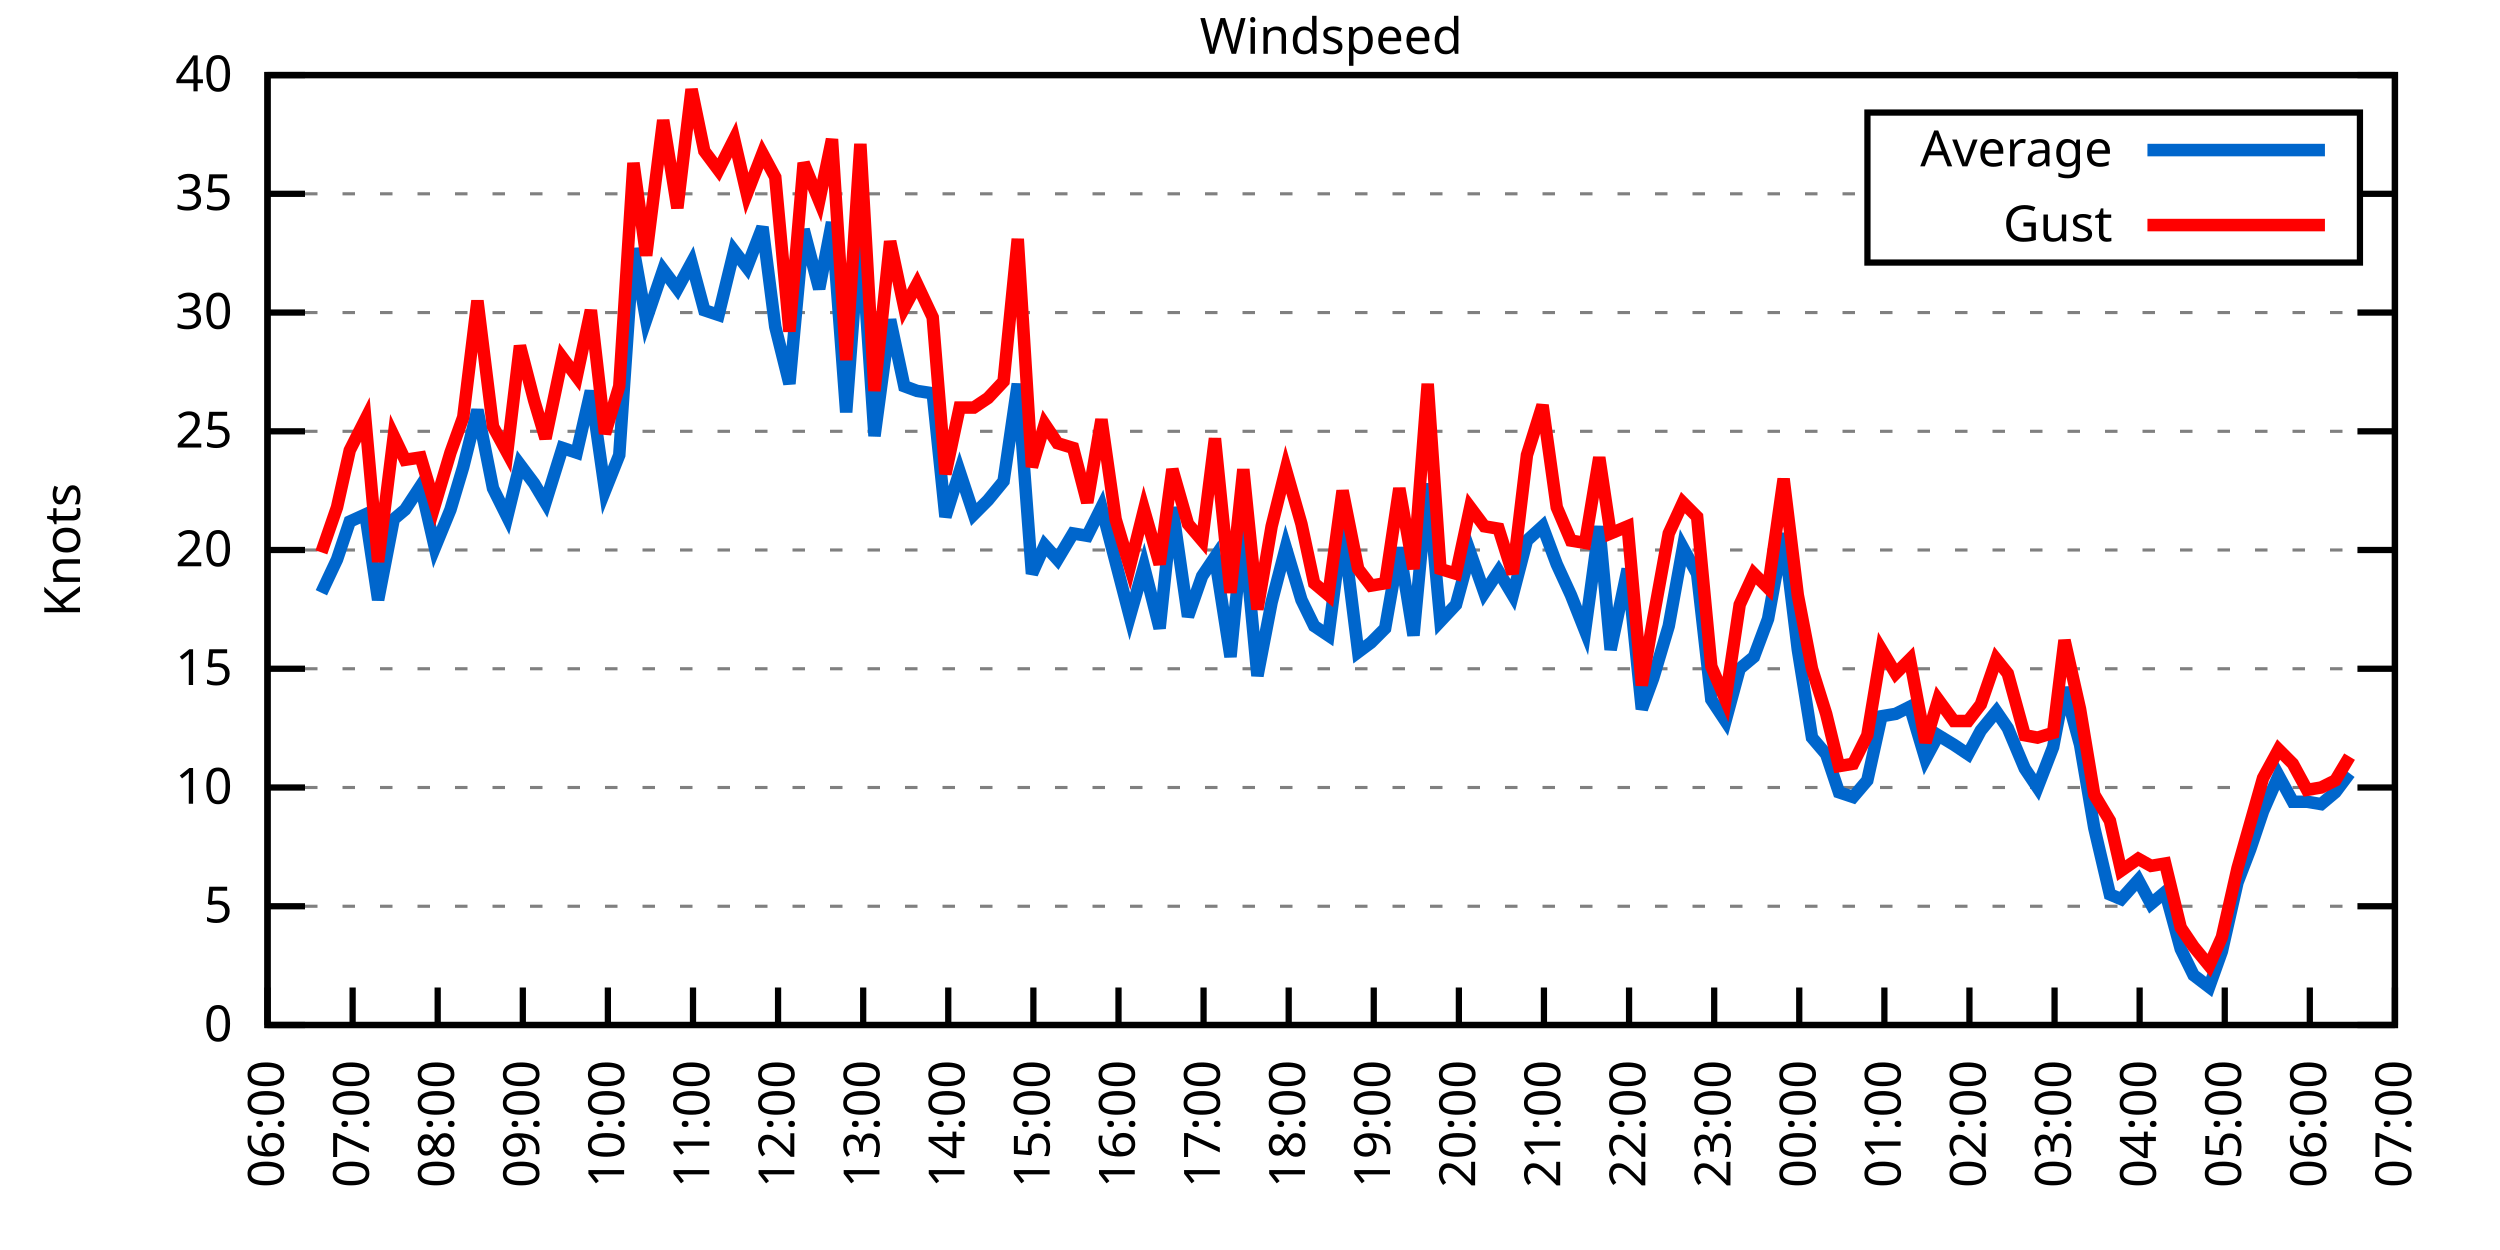
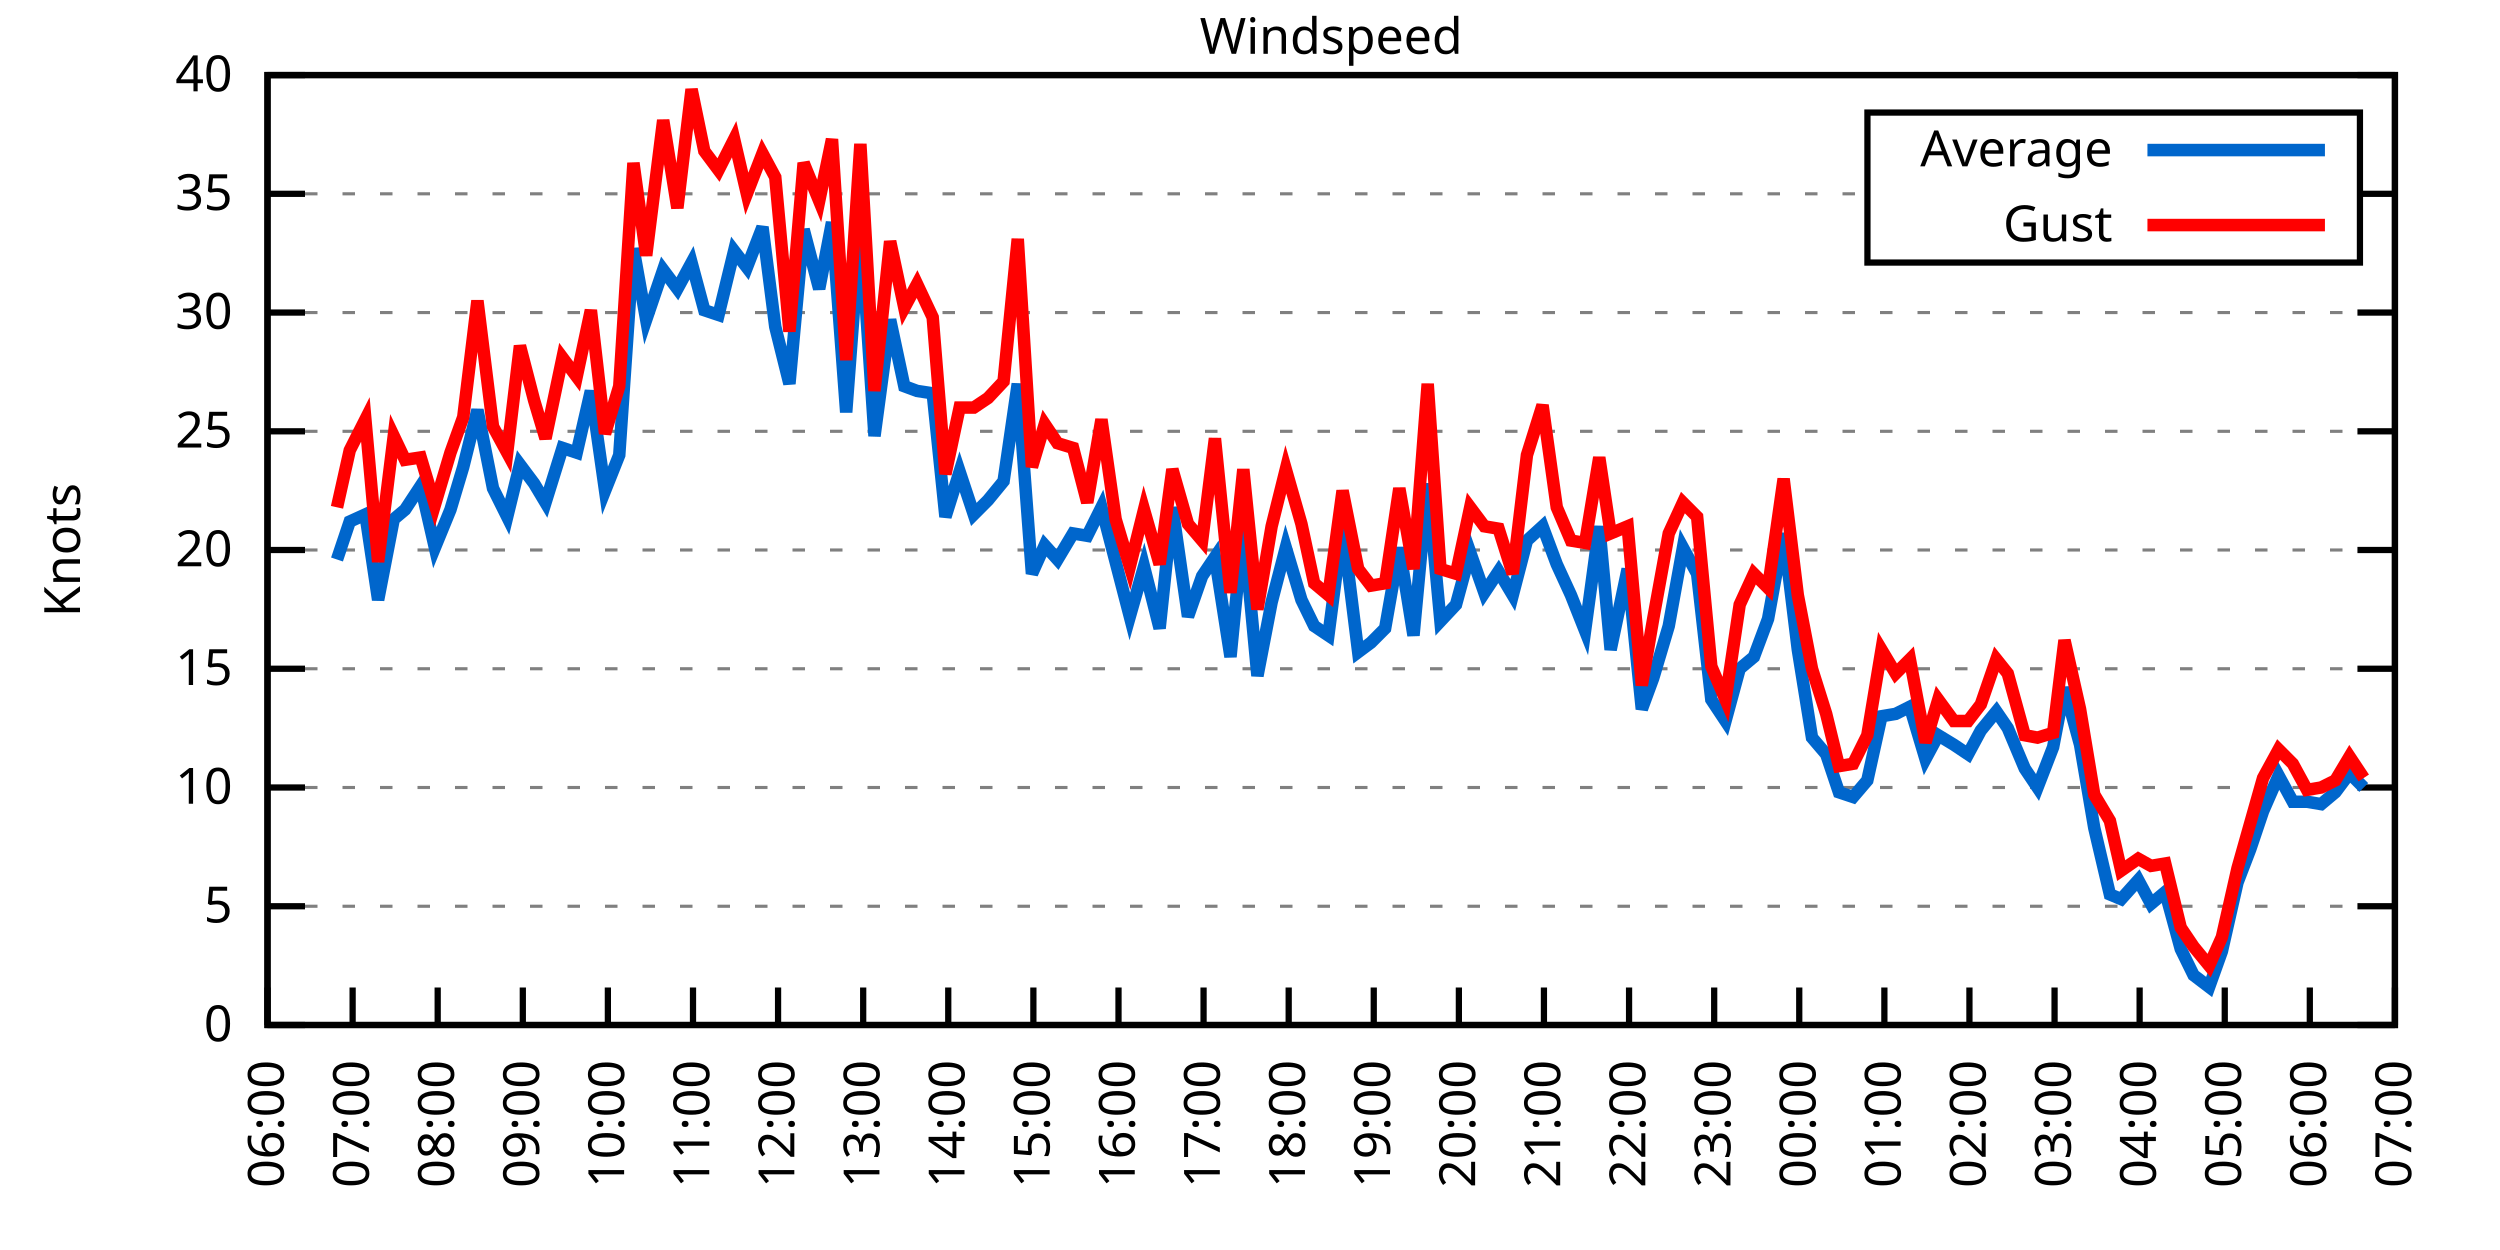
<svg xmlns="http://www.w3.org/2000/svg" xmlns:xlink="http://www.w3.org/1999/xlink" width="400" height="200" viewBox="0 0 400 200">
  <g id="gnuplot_canvas">
    <rect x="0" y="0" width="400" height="200" fill="none" />
    <defs>
      <circle id="gpDot" r="0.5" stroke-width="0.5" stroke="currentColor" />
      <path id="gpPt0" stroke-width="0.333" stroke="currentColor" d="M-1,0 h2 M0,-1 v2" />
      <path id="gpPt1" stroke-width="0.333" stroke="currentColor" d="M-1,-1 L1,1 M1,-1 L-1,1" />
      <path id="gpPt2" stroke-width="0.333" stroke="currentColor" d="M-1,0 L1,0 M0,-1 L0,1 M-1,-1 L1,1 M-1,1 L1,-1" />
      <rect id="gpPt3" stroke-width="0.333" stroke="currentColor" x="-1" y="-1" width="2" height="2" />
      <rect id="gpPt4" stroke-width="0.333" stroke="currentColor" fill="currentColor" x="-1" y="-1" width="2" height="2" />
      <circle id="gpPt5" stroke-width="0.333" stroke="currentColor" cx="0" cy="0" r="1" />
      <use xlink:href="#gpPt5" id="gpPt6" fill="currentColor" stroke="none" />
      <path id="gpPt7" stroke-width="0.333" stroke="currentColor" d="M0,-1.33 L-1.33,0.67 L1.33,0.67 z" />
      <use xlink:href="#gpPt7" id="gpPt8" fill="currentColor" stroke="none" />
      <use xlink:href="#gpPt7" id="gpPt9" stroke="currentColor" transform="rotate(180)" />
      <use xlink:href="#gpPt9" id="gpPt10" fill="currentColor" stroke="none" />
      <use xlink:href="#gpPt3" id="gpPt11" stroke="currentColor" transform="rotate(45)" />
      <use xlink:href="#gpPt11" id="gpPt12" fill="currentColor" stroke="none" />
      <path id="gpPt13" stroke-width="0.333" stroke="currentColor" d="M0,1.330 L1.265,0.411 L0.782,-1.067 L-0.782,-1.076 L-1.265,0.411 z" />
      <use xlink:href="#gpPt13" id="gpPt14" fill="currentColor" stroke="none" />
      <filter id="textbox" filterUnits="objectBoundingBox" x="0" y="0" height="1" width="1">
        <feFlood flood-color="white" flood-opacity="1" result="bgnd" />
        <feComposite in="SourceGraphic" in2="bgnd" operator="atop" />
      </filter>
      <filter id="greybox" filterUnits="objectBoundingBox" x="0" y="0" height="1" width="1">
        <feFlood flood-color="lightgrey" flood-opacity="1" result="grey" />
        <feComposite in="SourceGraphic" in2="grey" operator="atop" />
      </filter>
    </defs>
    <g fill="none" color="white" stroke="currentColor" stroke-width="1.00" stroke-linecap="butt" stroke-linejoin="miter">
</g>
    <g fill="none" color="black" stroke="currentColor" stroke-width="1.00" stroke-linecap="butt" stroke-linejoin="miter">
      <g stroke="none" shape-rendering="crispEdges">
        <polygon fill="rgb(255, 255, 255)" points="42.80,164.00 383.18,164.00 383.18,12.02 42.80,12.02 " />
      </g>
    </g>
    <g fill="none" color="black" stroke="currentColor" stroke-width="1.00" stroke-linecap="butt" stroke-linejoin="miter">
</g>
    <g fill="none" color="black" stroke="black" stroke-width="0.50" stroke-linecap="butt" stroke-linejoin="miter">
</g>
    <g fill="none" color="gray" stroke="currentColor" stroke-width="0.50" stroke-linecap="butt" stroke-linejoin="miter">
      <path stroke="gray" stroke-dasharray="2,4" class="gridline" d="M42.80,164.00 L383.19,164.00  " />
    </g>
    <g fill="none" color="gray" stroke="gray" stroke-width="1.00" stroke-linecap="butt" stroke-linejoin="miter">
</g>
    <g fill="none" color="black" stroke="currentColor" stroke-width="1.00" stroke-linecap="butt" stroke-linejoin="miter">
      <path stroke="black" d="M42.80,164.00 L48.80,164.00 M383.19,164.00 L377.19,164.00  " />
      <g transform="translate(37.20,166.60)" stroke="none" fill="black" font-family="Sans" font-size="8.00" text-anchor="end">
        <text>
          <tspan font-family="Sans"> 0</tspan>
        </text>
      </g>
    </g>
    <g fill="none" color="black" stroke="currentColor" stroke-width="1.00" stroke-linecap="butt" stroke-linejoin="miter">
</g>
    <g fill="none" color="black" stroke="black" stroke-width="0.50" stroke-linecap="butt" stroke-linejoin="miter">
</g>
    <g fill="none" color="gray" stroke="currentColor" stroke-width="0.50" stroke-linecap="butt" stroke-linejoin="miter">
      <path stroke="gray" stroke-dasharray="2,4" class="gridline" d="M42.80,145.00 L383.19,145.00  " />
    </g>
    <g fill="none" color="gray" stroke="gray" stroke-width="1.00" stroke-linecap="butt" stroke-linejoin="miter">
</g>
    <g fill="none" color="black" stroke="currentColor" stroke-width="1.00" stroke-linecap="butt" stroke-linejoin="miter">
      <path stroke="black" d="M42.80,145.00 L48.80,145.00 M383.19,145.00 L377.19,145.00  " />
      <g transform="translate(37.20,147.60)" stroke="none" fill="black" font-family="Sans" font-size="8.00" text-anchor="end">
        <text>
          <tspan font-family="Sans"> 5</tspan>
        </text>
      </g>
    </g>
    <g fill="none" color="black" stroke="currentColor" stroke-width="1.00" stroke-linecap="butt" stroke-linejoin="miter">
</g>
    <g fill="none" color="black" stroke="black" stroke-width="0.50" stroke-linecap="butt" stroke-linejoin="miter">
</g>
    <g fill="none" color="gray" stroke="currentColor" stroke-width="0.50" stroke-linecap="butt" stroke-linejoin="miter">
      <path stroke="gray" stroke-dasharray="2,4" class="gridline" d="M42.80,126.00 L383.19,126.00  " />
    </g>
    <g fill="none" color="gray" stroke="gray" stroke-width="1.00" stroke-linecap="butt" stroke-linejoin="miter">
</g>
    <g fill="none" color="black" stroke="currentColor" stroke-width="1.00" stroke-linecap="butt" stroke-linejoin="miter">
      <path stroke="black" d="M42.80,126.00 L48.80,126.00 M383.19,126.00 L377.19,126.00  " />
      <g transform="translate(37.20,128.60)" stroke="none" fill="black" font-family="Sans" font-size="8.00" text-anchor="end">
        <text>
          <tspan font-family="Sans"> 10</tspan>
        </text>
      </g>
    </g>
    <g fill="none" color="black" stroke="currentColor" stroke-width="1.00" stroke-linecap="butt" stroke-linejoin="miter">
</g>
    <g fill="none" color="black" stroke="black" stroke-width="0.50" stroke-linecap="butt" stroke-linejoin="miter">
</g>
    <g fill="none" color="gray" stroke="currentColor" stroke-width="0.50" stroke-linecap="butt" stroke-linejoin="miter">
      <path stroke="gray" stroke-dasharray="2,4" class="gridline" d="M42.80,107.00 L383.19,107.00  " />
    </g>
    <g fill="none" color="gray" stroke="gray" stroke-width="1.00" stroke-linecap="butt" stroke-linejoin="miter">
</g>
    <g fill="none" color="black" stroke="currentColor" stroke-width="1.00" stroke-linecap="butt" stroke-linejoin="miter">
      <path stroke="black" d="M42.80,107.00 L48.80,107.00 M383.19,107.00 L377.19,107.00  " />
      <g transform="translate(37.20,109.60)" stroke="none" fill="black" font-family="Sans" font-size="8.00" text-anchor="end">
        <text>
          <tspan font-family="Sans"> 15</tspan>
        </text>
      </g>
    </g>
    <g fill="none" color="black" stroke="currentColor" stroke-width="1.00" stroke-linecap="butt" stroke-linejoin="miter">
</g>
    <g fill="none" color="black" stroke="black" stroke-width="0.50" stroke-linecap="butt" stroke-linejoin="miter">
</g>
    <g fill="none" color="gray" stroke="currentColor" stroke-width="0.50" stroke-linecap="butt" stroke-linejoin="miter">
      <path stroke="gray" stroke-dasharray="2,4" class="gridline" d="M42.80,88.00 L383.19,88.00  " />
    </g>
    <g fill="none" color="gray" stroke="gray" stroke-width="1.00" stroke-linecap="butt" stroke-linejoin="miter">
</g>
    <g fill="none" color="black" stroke="currentColor" stroke-width="1.00" stroke-linecap="butt" stroke-linejoin="miter">
      <path stroke="black" d="M42.80,88.00 L48.80,88.00 M383.19,88.00 L377.19,88.00  " />
      <g transform="translate(37.20,90.60)" stroke="none" fill="black" font-family="Sans" font-size="8.00" text-anchor="end">
        <text>
          <tspan font-family="Sans"> 20</tspan>
        </text>
      </g>
    </g>
    <g fill="none" color="black" stroke="currentColor" stroke-width="1.00" stroke-linecap="butt" stroke-linejoin="miter">
</g>
    <g fill="none" color="black" stroke="black" stroke-width="0.50" stroke-linecap="butt" stroke-linejoin="miter">
</g>
    <g fill="none" color="gray" stroke="currentColor" stroke-width="0.50" stroke-linecap="butt" stroke-linejoin="miter">
      <path stroke="gray" stroke-dasharray="2,4" class="gridline" d="M42.80,69.01 L383.19,69.01  " />
    </g>
    <g fill="none" color="gray" stroke="gray" stroke-width="1.00" stroke-linecap="butt" stroke-linejoin="miter">
</g>
    <g fill="none" color="black" stroke="currentColor" stroke-width="1.00" stroke-linecap="butt" stroke-linejoin="miter">
      <path stroke="black" d="M42.80,69.01 L48.80,69.01 M383.19,69.01 L377.19,69.01  " />
      <g transform="translate(37.20,71.61)" stroke="none" fill="black" font-family="Sans" font-size="8.00" text-anchor="end">
        <text>
          <tspan font-family="Sans"> 25</tspan>
        </text>
      </g>
    </g>
    <g fill="none" color="black" stroke="currentColor" stroke-width="1.00" stroke-linecap="butt" stroke-linejoin="miter">
</g>
    <g fill="none" color="black" stroke="black" stroke-width="0.50" stroke-linecap="butt" stroke-linejoin="miter">
</g>
    <g fill="none" color="gray" stroke="currentColor" stroke-width="0.50" stroke-linecap="butt" stroke-linejoin="miter">
      <path stroke="gray" stroke-dasharray="2,4" class="gridline" d="M42.80,50.01 L383.19,50.01  " />
    </g>
    <g fill="none" color="gray" stroke="gray" stroke-width="1.00" stroke-linecap="butt" stroke-linejoin="miter">
</g>
    <g fill="none" color="black" stroke="currentColor" stroke-width="1.00" stroke-linecap="butt" stroke-linejoin="miter">
      <path stroke="black" d="M42.80,50.01 L48.80,50.01 M383.19,50.01 L377.19,50.01  " />
      <g transform="translate(37.20,52.61)" stroke="none" fill="black" font-family="Sans" font-size="8.00" text-anchor="end">
        <text>
          <tspan font-family="Sans"> 30</tspan>
        </text>
      </g>
    </g>
    <g fill="none" color="black" stroke="currentColor" stroke-width="1.00" stroke-linecap="butt" stroke-linejoin="miter">
</g>
    <g fill="none" color="black" stroke="black" stroke-width="0.50" stroke-linecap="butt" stroke-linejoin="miter">
</g>
    <g fill="none" color="gray" stroke="currentColor" stroke-width="0.50" stroke-linecap="butt" stroke-linejoin="miter">
      <path stroke="gray" stroke-dasharray="2,4" class="gridline" d="M42.80,31.01 L298.79,31.01 M377.59,31.01 L383.19,31.01  " />
    </g>
    <g fill="none" color="gray" stroke="gray" stroke-width="1.00" stroke-linecap="butt" stroke-linejoin="miter">
</g>
    <g fill="none" color="black" stroke="currentColor" stroke-width="1.00" stroke-linecap="butt" stroke-linejoin="miter">
      <path stroke="black" d="M42.80,31.01 L48.80,31.01 M383.19,31.01 L377.19,31.01  " />
      <g transform="translate(37.20,33.61)" stroke="none" fill="black" font-family="Sans" font-size="8.00" text-anchor="end">
        <text>
          <tspan font-family="Sans"> 35</tspan>
        </text>
      </g>
    </g>
    <g fill="none" color="black" stroke="currentColor" stroke-width="1.00" stroke-linecap="butt" stroke-linejoin="miter">
</g>
    <g fill="none" color="black" stroke="black" stroke-width="0.50" stroke-linecap="butt" stroke-linejoin="miter">
</g>
    <g fill="none" color="gray" stroke="currentColor" stroke-width="0.50" stroke-linecap="butt" stroke-linejoin="miter">
      <path stroke="gray" stroke-dasharray="2,4" class="gridline" d="M42.80,12.01 L383.19,12.01  " />
    </g>
    <g fill="none" color="gray" stroke="gray" stroke-width="1.00" stroke-linecap="butt" stroke-linejoin="miter">
</g>
    <g fill="none" color="black" stroke="currentColor" stroke-width="1.00" stroke-linecap="butt" stroke-linejoin="miter">
      <path stroke="black" d="M42.80,12.01 L48.80,12.01 M383.19,12.01 L377.19,12.01  " />
      <g transform="translate(37.20,14.61)" stroke="none" fill="black" font-family="Sans" font-size="8.00" text-anchor="end">
        <text>
          <tspan font-family="Sans"> 40</tspan>
        </text>
      </g>
    </g>
    <g fill="none" color="black" stroke="currentColor" stroke-width="1.00" stroke-linecap="butt" stroke-linejoin="miter">
      <path stroke="black" d="M42.80,164.00 L42.80,158.00  " />
      <g transform="translate(45.40,169.60) rotate(270.00)" stroke="none" fill="black" font-family="Sans" font-size="8.00" text-anchor="end">
        <text>
          <tspan font-family="Sans">06:00</tspan>
        </text>
      </g>
    </g>
    <g fill="none" color="black" stroke="currentColor" stroke-width="1.00" stroke-linecap="butt" stroke-linejoin="miter">
      <path stroke="black" d="M56.42,164.00 L56.42,158.00  " />
      <g transform="translate(59.02,169.60) rotate(270.00)" stroke="none" fill="black" font-family="Sans" font-size="8.00" text-anchor="end">
        <text>
          <tspan font-family="Sans">07:00</tspan>
        </text>
      </g>
    </g>
    <g fill="none" color="black" stroke="currentColor" stroke-width="1.00" stroke-linecap="butt" stroke-linejoin="miter">
      <path stroke="black" d="M70.03,164.00 L70.03,158.00  " />
      <g transform="translate(72.63,169.60) rotate(270.00)" stroke="none" fill="black" font-family="Sans" font-size="8.00" text-anchor="end">
        <text>
          <tspan font-family="Sans">08:00</tspan>
        </text>
      </g>
    </g>
    <g fill="none" color="black" stroke="currentColor" stroke-width="1.00" stroke-linecap="butt" stroke-linejoin="miter">
      <path stroke="black" d="M83.65,164.00 L83.65,158.00  " />
      <g transform="translate(86.25,169.60) rotate(270.00)" stroke="none" fill="black" font-family="Sans" font-size="8.00" text-anchor="end">
        <text>
          <tspan font-family="Sans">09:00</tspan>
        </text>
      </g>
    </g>
    <g fill="none" color="black" stroke="currentColor" stroke-width="1.00" stroke-linecap="butt" stroke-linejoin="miter">
      <path stroke="black" d="M97.26,164.00 L97.26,158.00  " />
      <g transform="translate(99.86,169.60) rotate(270.00)" stroke="none" fill="black" font-family="Sans" font-size="8.00" text-anchor="end">
        <text>
          <tspan font-family="Sans">10:00</tspan>
        </text>
      </g>
    </g>
    <g fill="none" color="black" stroke="currentColor" stroke-width="1.00" stroke-linecap="butt" stroke-linejoin="miter">
      <path stroke="black" d="M110.88,164.00 L110.88,158.00  " />
      <g transform="translate(113.48,169.60) rotate(270.00)" stroke="none" fill="black" font-family="Sans" font-size="8.00" text-anchor="end">
        <text>
          <tspan font-family="Sans">11:00</tspan>
        </text>
      </g>
    </g>
    <g fill="none" color="black" stroke="currentColor" stroke-width="1.00" stroke-linecap="butt" stroke-linejoin="miter">
      <path stroke="black" d="M124.49,164.00 L124.49,158.00  " />
      <g transform="translate(127.09,169.60) rotate(270.00)" stroke="none" fill="black" font-family="Sans" font-size="8.00" text-anchor="end">
        <text>
          <tspan font-family="Sans">12:00</tspan>
        </text>
      </g>
    </g>
    <g fill="none" color="black" stroke="currentColor" stroke-width="1.00" stroke-linecap="butt" stroke-linejoin="miter">
      <path stroke="black" d="M138.11,164.00 L138.11,158.00  " />
      <g transform="translate(140.71,169.60) rotate(270.00)" stroke="none" fill="black" font-family="Sans" font-size="8.00" text-anchor="end">
        <text>
          <tspan font-family="Sans">13:00</tspan>
        </text>
      </g>
    </g>
    <g fill="none" color="black" stroke="currentColor" stroke-width="1.00" stroke-linecap="butt" stroke-linejoin="miter">
      <path stroke="black" d="M151.72,164.00 L151.72,158.00  " />
      <g transform="translate(154.32,169.60) rotate(270.00)" stroke="none" fill="black" font-family="Sans" font-size="8.00" text-anchor="end">
        <text>
          <tspan font-family="Sans">14:00</tspan>
        </text>
      </g>
    </g>
    <g fill="none" color="black" stroke="currentColor" stroke-width="1.00" stroke-linecap="butt" stroke-linejoin="miter">
      <path stroke="black" d="M165.34,164.00 L165.34,158.00  " />
      <g transform="translate(167.94,169.60) rotate(270.00)" stroke="none" fill="black" font-family="Sans" font-size="8.00" text-anchor="end">
        <text>
          <tspan font-family="Sans">15:00</tspan>
        </text>
      </g>
    </g>
    <g fill="none" color="black" stroke="currentColor" stroke-width="1.00" stroke-linecap="butt" stroke-linejoin="miter">
      <path stroke="black" d="M178.96,164.00 L178.96,158.00  " />
      <g transform="translate(181.56,169.60) rotate(270.00)" stroke="none" fill="black" font-family="Sans" font-size="8.00" text-anchor="end">
        <text>
          <tspan font-family="Sans">16:00</tspan>
        </text>
      </g>
    </g>
    <g fill="none" color="black" stroke="currentColor" stroke-width="1.00" stroke-linecap="butt" stroke-linejoin="miter">
      <path stroke="black" d="M192.57,164.00 L192.57,158.00  " />
      <g transform="translate(195.17,169.60) rotate(270.00)" stroke="none" fill="black" font-family="Sans" font-size="8.00" text-anchor="end">
        <text>
          <tspan font-family="Sans">17:00</tspan>
        </text>
      </g>
    </g>
    <g fill="none" color="black" stroke="currentColor" stroke-width="1.00" stroke-linecap="butt" stroke-linejoin="miter">
      <path stroke="black" d="M206.19,164.00 L206.19,158.00  " />
      <g transform="translate(208.79,169.60) rotate(270.00)" stroke="none" fill="black" font-family="Sans" font-size="8.00" text-anchor="end">
        <text>
          <tspan font-family="Sans">18:00</tspan>
        </text>
      </g>
    </g>
    <g fill="none" color="black" stroke="currentColor" stroke-width="1.00" stroke-linecap="butt" stroke-linejoin="miter">
      <path stroke="black" d="M219.80,164.00 L219.80,158.00  " />
      <g transform="translate(222.40,169.60) rotate(270.00)" stroke="none" fill="black" font-family="Sans" font-size="8.00" text-anchor="end">
        <text>
          <tspan font-family="Sans">19:00</tspan>
        </text>
      </g>
    </g>
    <g fill="none" color="black" stroke="currentColor" stroke-width="1.00" stroke-linecap="butt" stroke-linejoin="miter">
      <path stroke="black" d="M233.42,164.00 L233.42,158.00  " />
      <g transform="translate(236.02,169.60) rotate(270.00)" stroke="none" fill="black" font-family="Sans" font-size="8.00" text-anchor="end">
        <text>
          <tspan font-family="Sans">20:00</tspan>
        </text>
      </g>
    </g>
    <g fill="none" color="black" stroke="currentColor" stroke-width="1.00" stroke-linecap="butt" stroke-linejoin="miter">
      <path stroke="black" d="M247.03,164.00 L247.03,158.00  " />
      <g transform="translate(249.63,169.60) rotate(270.00)" stroke="none" fill="black" font-family="Sans" font-size="8.00" text-anchor="end">
        <text>
          <tspan font-family="Sans">21:00</tspan>
        </text>
      </g>
    </g>
    <g fill="none" color="black" stroke="currentColor" stroke-width="1.00" stroke-linecap="butt" stroke-linejoin="miter">
      <path stroke="black" d="M260.65,164.00 L260.65,158.00  " />
      <g transform="translate(263.25,169.60) rotate(270.00)" stroke="none" fill="black" font-family="Sans" font-size="8.00" text-anchor="end">
        <text>
          <tspan font-family="Sans">22:00</tspan>
        </text>
      </g>
    </g>
    <g fill="none" color="black" stroke="currentColor" stroke-width="1.00" stroke-linecap="butt" stroke-linejoin="miter">
      <path stroke="black" d="M274.27,164.00 L274.27,158.00  " />
      <g transform="translate(276.87,169.60) rotate(270.00)" stroke="none" fill="black" font-family="Sans" font-size="8.00" text-anchor="end">
        <text>
          <tspan font-family="Sans">23:00</tspan>
        </text>
      </g>
    </g>
    <g fill="none" color="black" stroke="currentColor" stroke-width="1.00" stroke-linecap="butt" stroke-linejoin="miter">
      <path stroke="black" d="M287.88,164.00 L287.88,158.00  " />
      <g transform="translate(290.48,169.60) rotate(270.00)" stroke="none" fill="black" font-family="Sans" font-size="8.00" text-anchor="end">
        <text>
          <tspan font-family="Sans">00:00</tspan>
        </text>
      </g>
    </g>
    <g fill="none" color="black" stroke="currentColor" stroke-width="1.00" stroke-linecap="butt" stroke-linejoin="miter">
      <path stroke="black" d="M301.50,164.00 L301.50,158.00  " />
      <g transform="translate(304.10,169.60) rotate(270.00)" stroke="none" fill="black" font-family="Sans" font-size="8.00" text-anchor="end">
        <text>
          <tspan font-family="Sans">01:00</tspan>
        </text>
      </g>
    </g>
    <g fill="none" color="black" stroke="currentColor" stroke-width="1.00" stroke-linecap="butt" stroke-linejoin="miter">
      <path stroke="black" d="M315.11,164.00 L315.11,158.00  " />
      <g transform="translate(317.71,169.60) rotate(270.00)" stroke="none" fill="black" font-family="Sans" font-size="8.00" text-anchor="end">
        <text>
          <tspan font-family="Sans">02:00</tspan>
        </text>
      </g>
    </g>
    <g fill="none" color="black" stroke="currentColor" stroke-width="1.00" stroke-linecap="butt" stroke-linejoin="miter">
      <path stroke="black" d="M328.73,164.00 L328.73,158.00  " />
      <g transform="translate(331.33,169.60) rotate(270.00)" stroke="none" fill="black" font-family="Sans" font-size="8.00" text-anchor="end">
        <text>
          <tspan font-family="Sans">03:00</tspan>
        </text>
      </g>
    </g>
    <g fill="none" color="black" stroke="currentColor" stroke-width="1.00" stroke-linecap="butt" stroke-linejoin="miter">
      <path stroke="black" d="M342.34,164.00 L342.34,158.00  " />
      <g transform="translate(344.94,169.60) rotate(270.00)" stroke="none" fill="black" font-family="Sans" font-size="8.00" text-anchor="end">
        <text>
          <tspan font-family="Sans">04:00</tspan>
        </text>
      </g>
    </g>
    <g fill="none" color="black" stroke="currentColor" stroke-width="1.00" stroke-linecap="butt" stroke-linejoin="miter">
      <path stroke="black" d="M355.96,164.00 L355.96,158.00  " />
      <g transform="translate(358.56,169.60) rotate(270.00)" stroke="none" fill="black" font-family="Sans" font-size="8.00" text-anchor="end">
        <text>
          <tspan font-family="Sans">05:00</tspan>
        </text>
      </g>
    </g>
    <g fill="none" color="black" stroke="currentColor" stroke-width="1.00" stroke-linecap="butt" stroke-linejoin="miter">
      <path stroke="black" d="M369.57,164.00 L369.57,158.00  " />
      <g transform="translate(372.17,169.60) rotate(270.00)" stroke="none" fill="black" font-family="Sans" font-size="8.00" text-anchor="end">
        <text>
          <tspan font-family="Sans">06:00</tspan>
        </text>
      </g>
    </g>
    <g fill="none" color="black" stroke="currentColor" stroke-width="1.00" stroke-linecap="butt" stroke-linejoin="miter">
      <path stroke="black" d="M383.19,164.00 L383.19,158.00  " />
      <g transform="translate(385.79,169.60) rotate(270.00)" stroke="none" fill="black" font-family="Sans" font-size="8.00" text-anchor="end">
        <text>
          <tspan font-family="Sans">07:00</tspan>
        </text>
      </g>
    </g>
    <g fill="none" color="black" stroke="currentColor" stroke-width="1.00" stroke-linecap="butt" stroke-linejoin="miter">
</g>
    <g fill="none" color="black" stroke="currentColor" stroke-width="1.00" stroke-linecap="butt" stroke-linejoin="miter">
      <path stroke="black" d="M42.80,12.01 L42.80,164.00 L383.19,164.00 L383.19,12.01 L42.80,12.01 Z  " />
    </g>
    <g fill="none" color="black" stroke="currentColor" stroke-width="1.00" stroke-linecap="butt" stroke-linejoin="miter">
</g>
    <g fill="none" color="black" stroke="currentColor" stroke-width="1.00" stroke-linecap="butt" stroke-linejoin="miter">
      <path stroke="black" d="M298.79,42.01 L298.79,18.01 L377.59,18.01 L377.59,42.01 L298.79,42.01 Z  " />
    </g>
    <g id="Windspeed_plot_1">
      <g fill="none" color="white" stroke="black" stroke-width="2.00" stroke-linecap="butt" stroke-linejoin="miter">
</g>
      <g fill="none" color="black" stroke="currentColor" stroke-width="2.00" stroke-linecap="butt" stroke-linejoin="miter">
        <g transform="translate(337.99,26.61)" stroke="none" fill="black" font-family="Sans" font-size="8.00" text-anchor="end">
          <text>
            <tspan font-family="Sans">Average</tspan>
          </text>
        </g>
      </g>
      <g fill="none" color="black" stroke="currentColor" stroke-width="2.00" stroke-linecap="butt" stroke-linejoin="miter">
-         <path stroke="rgb(  0, 102, 204)" d="M343.59,24.01 L371.99,24.01 M51.42,94.84 L53.92,89.52 L55.96,83.45 L58.46,82.31 L60.50,95.98 L63.00,83.07   L64.81,81.55 L67.31,77.75 L69.58,87.63 L72.07,81.55 L74.12,74.71 L76.39,65.59 L78.88,78.13 L81.15,82.69   L83.19,74.33 L85.46,77.37 L87.28,80.41 L90.00,71.67 L92.27,72.43 L94.54,62.55 L96.81,78.51 L99.08,72.81   L101.35,39.75 L103.39,51.15 L106.11,43.17 L108.38,46.21 L110.65,42.03 L112.69,49.63 L114.96,50.39 L117.46,40.13   L119.50,42.79 L122.00,36.33 L124.04,52.29 L126.31,61.41 L128.58,36.71 L131.07,46.21 L133.12,35.57 L135.39,65.97   L137.66,35.95 L139.92,69.77 L142.42,51.15 L144.69,61.79 L146.73,62.55 L149.23,62.93 L151.27,82.69 L153.54,75.47   L155.81,82.31 L158.08,80.03 L160.57,76.99 L162.84,61.41 L165.11,91.80 L167.16,87.25 L169.20,89.52 L171.69,85.35   L173.96,85.73 L176.23,81.17 L178.50,89.90 L180.77,98.64 L183.04,90.66 L185.54,100.54 L187.58,81.17 L190.08,98.64   L192.34,92.18 L194.39,89.14 L196.88,105.10 L198.93,84.21 L201.19,108.14 L203.46,96.36 L205.73,87.63 L208.23,95.98   L210.27,100.16 L212.54,101.68 L214.81,84.21 L217.31,104.34 L219.35,102.82 L221.62,100.54 L223.89,87.63 L226.16,101.68   L228.43,77.37 L230.47,99.40 L232.96,96.74 L235.23,88.38 L237.50,94.84 L239.77,91.42 L242.04,95.22 L244.31,86.49   L246.81,84.21 L249.08,90.28 L251.35,95.22 L253.61,100.92 L255.88,84.21 L257.70,103.96 L260.42,91.04 L262.69,113.46   L264.51,108.52 L267.00,100.16 L269.27,87.63 L271.54,91.80 L273.81,111.94 L276.08,115.36 L278.35,107.00 L280.62,105.10   L282.89,99.02 L285.38,85.35 L287.65,103.96 L289.92,118.02 L292.19,120.68 L294.23,126.76 L296.50,127.52 L298.77,124.86   L301.04,114.60 L303.31,114.22 L305.58,113.08 L308.08,121.44 L310.12,117.64 L312.62,119.16 L314.89,120.68 L316.93,116.88   L319.42,113.84 L321.24,116.50 L323.96,122.96 L326.00,126.00 L328.50,119.54 L330.32,110.04 L332.81,119.16 L335.08,132.46   L337.58,143.10 L339.39,143.86 L342.12,140.82 L344.16,144.62 L346.43,142.72 L348.92,151.84 L350.97,156.02 L353.46,157.92   L355.50,152.22 L358.00,141.20 L360.04,135.88 L362.09,129.80 L364.58,124.10 L366.85,128.28 L369.12,128.28 L371.39,128.66   L373.66,126.76 L375.93,123.72  " />
+         <path stroke="rgb(  0, 102, 204)" d="M343.59,24.01 L371.99,24.01 M53.92,89.52 L55.96,83.45 L58.46,82.31 L60.50,95.98 L63.00,83.07 L64.81,81.55   L67.31,77.75 L69.58,87.63 L72.07,81.55 L74.12,74.71 L76.39,65.59 L78.88,78.13 L81.15,82.69 L83.19,74.33   L85.46,77.37 L87.28,80.41 L90.00,71.67 L92.27,72.43 L94.54,62.55 L96.81,78.51 L99.08,72.81 L101.35,39.75   L103.39,51.15 L106.11,43.17 L108.38,46.21 L110.65,42.03 L112.69,49.63 L114.96,50.39 L117.46,40.13 L119.50,42.79   L122.00,36.33 L124.04,52.29 L126.31,61.41 L128.58,36.71 L131.07,46.21 L133.12,35.57 L135.39,65.97 L137.66,35.95   L139.92,69.77 L142.42,51.15 L144.69,61.79 L146.73,62.55 L149.23,62.93 L151.27,82.69 L153.54,75.47 L155.81,82.31   L158.08,80.03 L160.57,76.99 L162.84,61.41 L165.11,91.80 L167.16,87.25 L169.20,89.52 L171.69,85.35 L173.96,85.73   L176.23,81.17 L178.50,89.90 L180.77,98.64 L183.04,90.66 L185.54,100.54 L187.58,81.17 L190.08,98.64 L192.34,92.18   L194.39,89.14 L196.88,105.10 L198.93,84.21 L201.19,108.14 L203.46,96.36 L205.73,87.63 L208.23,95.98 L210.27,100.16   L212.54,101.68 L214.81,84.21 L217.31,104.34 L219.35,102.82 L221.62,100.54 L223.89,87.63 L226.16,101.68 L228.43,77.37   L230.47,99.40 L232.96,96.74 L235.23,88.38 L237.50,94.84 L239.77,91.42 L242.04,95.22 L244.31,86.49 L246.81,84.21   L249.08,90.28 L251.35,95.22 L253.61,100.92 L255.88,84.21 L257.70,103.96 L260.42,91.04 L262.69,113.46 L264.51,108.52   L267.00,100.16 L269.27,87.63 L271.54,91.80 L273.81,111.94 L276.08,115.36 L278.35,107.00 L280.62,105.10 L282.89,99.02   L285.38,85.35 L287.65,103.96 L289.92,118.02 L292.19,120.68 L294.23,126.76 L296.50,127.52 L298.77,124.86 L301.04,114.60   L303.31,114.22 L305.58,113.08 L308.08,121.44 L310.12,117.64 L312.62,119.16 L314.89,120.68 L316.93,116.88 L319.42,113.84   L321.24,116.50 L323.96,122.96 L326.00,126.00 L328.50,119.54 L330.32,110.04 L332.81,119.16 L335.08,132.46 L337.58,143.10   L339.39,143.86 L342.12,140.82 L344.16,144.62 L346.43,142.72 L348.92,151.84 L350.97,156.02 L353.46,157.92 L355.50,152.22   L358.00,141.20 L360.04,135.88 L362.09,129.80 L364.58,124.10 L366.85,128.28 L369.12,128.28 L371.39,128.66 L373.66,126.76   L375.93,123.72 L378.20,126.00  " />
      </g>
    </g>
    <g id="Windspeed_plot_2">
      <g fill="none" color="black" stroke="currentColor" stroke-width="2.00" stroke-linecap="butt" stroke-linejoin="miter">
        <g transform="translate(337.99,38.61)" stroke="none" fill="black" font-family="Sans" font-size="8.00" text-anchor="end">
          <text>
            <tspan font-family="Sans">Gust</tspan>
          </text>
        </g>
      </g>
      <g fill="none" color="black" stroke="currentColor" stroke-width="2.00" stroke-linecap="butt" stroke-linejoin="miter">
-         <path stroke="rgb(255,   0,   0)" d="M343.59,36.01 L371.99,36.01 M51.42,88.38 L53.92,81.17 L55.96,72.05 L58.46,67.11 L60.50,89.90 L63.00,69.77   L64.81,73.57 L67.31,73.19 L69.58,80.79 L72.07,72.43 L74.12,66.73 L76.39,48.11 L78.88,68.25 L81.15,72.43   L83.19,55.33 L85.46,64.07 L87.28,70.15 L90.00,57.23 L92.27,60.27 L94.54,49.63 L96.81,69.39 L99.08,61.79   L101.35,26.07 L103.39,40.89 L106.11,19.23 L108.38,33.29 L110.65,14.29 L112.69,24.17 L114.96,27.21 L117.46,22.27   L119.50,31.01 L122.00,24.55 L124.04,28.35 L126.31,53.05 L128.58,26.07 L131.07,32.15 L133.12,22.27 L135.39,57.61   L137.66,23.03 L139.92,62.55 L142.42,38.61 L144.69,49.25 L146.73,45.45 L149.23,50.77 L151.27,75.85 L153.54,65.21   L155.81,65.21 L158.08,63.69 L160.57,61.03 L162.84,38.23 L165.11,74.71 L167.16,67.87 L169.20,70.91 L171.69,71.67   L173.96,80.41 L176.23,67.11 L178.50,83.07 L180.77,90.66 L183.04,81.55 L185.54,90.28 L187.58,75.09 L190.08,83.83   L192.34,86.49 L194.39,70.15 L196.88,94.84 L198.93,75.09 L201.19,97.50 L203.46,84.21 L205.73,75.09 L208.23,83.83   L210.27,93.32 L212.54,95.22 L214.81,78.51 L217.31,91.04 L219.35,93.70 L221.62,93.32 L223.89,78.13 L226.16,91.04   L228.43,61.41 L230.47,91.04 L232.96,91.80 L235.23,81.17 L237.50,84.21 L239.77,84.59 L242.04,91.80 L244.31,72.81   L246.81,64.83 L249.08,81.17 L251.35,86.49 L253.61,86.87 L255.88,73.19 L257.70,85.35 L260.42,84.21 L262.69,109.66   L264.51,99.02 L267.00,85.35 L269.27,80.41 L271.54,82.69 L273.81,106.62 L276.08,111.94 L278.35,96.74 L280.62,91.80   L282.89,94.08 L285.38,76.61 L287.65,95.22 L289.92,107.00 L292.19,114.22 L294.23,122.58 L296.50,122.20 L298.77,117.64   L301.04,103.96 L303.31,107.76 L305.58,105.48 L308.08,118.78 L310.12,111.94 L312.62,115.36 L314.89,115.36 L316.93,112.70   L319.42,105.48 L321.24,107.76 L323.96,117.64 L326.00,118.02 L328.50,117.26 L330.32,102.44 L332.81,113.46 L335.08,127.14   L337.58,131.32 L339.39,139.30 L342.12,137.40 L344.16,138.54 L346.43,138.16 L348.92,148.42 L350.97,151.46 L353.46,154.50   L355.50,149.94 L358.00,138.92 L360.04,131.70 L362.09,124.48 L364.58,119.92 L366.85,122.20 L369.12,126.38 L371.39,126.00   L373.66,124.86 L375.93,121.06  " />
+         <path stroke="rgb(255,   0,   0)" d="M343.59,36.01 L371.99,36.01 M53.92,81.17 L55.96,72.05 L58.46,67.11 L60.50,89.90 L63.00,69.77 L64.81,73.57   L67.31,73.19 L69.58,80.79 L72.07,72.43 L74.12,66.73 L76.39,48.11 L78.88,68.25 L81.15,72.43 L83.19,55.33   L85.46,64.07 L87.28,70.15 L90.00,57.23 L92.27,60.27 L94.54,49.63 L96.81,69.39 L99.08,61.79 L101.35,26.07   L103.39,40.89 L106.11,19.23 L108.38,33.29 L110.65,14.29 L112.69,24.17 L114.96,27.21 L117.46,22.27 L119.50,31.01   L122.00,24.55 L124.04,28.35 L126.31,53.05 L128.58,26.07 L131.07,32.15 L133.12,22.27 L135.39,57.61 L137.66,23.03   L139.92,62.55 L142.42,38.61 L144.69,49.25 L146.73,45.45 L149.23,50.77 L151.27,75.85 L153.54,65.21 L155.81,65.21   L158.08,63.69 L160.57,61.03 L162.84,38.23 L165.11,74.71 L167.16,67.87 L169.20,70.91 L171.69,71.67 L173.96,80.41   L176.23,67.11 L178.50,83.07 L180.77,90.66 L183.04,81.55 L185.54,90.28 L187.58,75.09 L190.08,83.83 L192.34,86.49   L194.39,70.15 L196.88,94.84 L198.93,75.09 L201.19,97.50 L203.46,84.21 L205.73,75.09 L208.23,83.83 L210.27,93.32   L212.54,95.22 L214.81,78.51 L217.31,91.04 L219.35,93.70 L221.62,93.32 L223.89,78.13 L226.16,91.04 L228.43,61.41   L230.47,91.04 L232.96,91.80 L235.23,81.17 L237.50,84.21 L239.77,84.59 L242.04,91.80 L244.31,72.81 L246.81,64.83   L249.08,81.17 L251.35,86.49 L253.61,86.87 L255.88,73.19 L257.70,85.35 L260.42,84.21 L262.69,109.66 L264.51,99.02   L267.00,85.35 L269.27,80.41 L271.54,82.69 L273.81,106.62 L276.08,111.94 L278.35,96.74 L280.62,91.80 L282.89,94.08   L285.38,76.61 L287.65,95.22 L289.92,107.00 L292.19,114.22 L294.23,122.58 L296.50,122.20 L298.77,117.64 L301.04,103.96   L303.31,107.76 L305.58,105.48 L308.08,118.78 L310.12,111.94 L312.62,115.36 L314.89,115.36 L316.93,112.70 L319.42,105.48   L321.24,107.76 L323.96,117.64 L326.00,118.02 L328.50,117.26 L330.32,102.44 L332.81,113.46 L335.08,127.14 L337.58,131.32   L339.39,139.30 L342.12,137.40 L344.16,138.54 L346.43,138.16 L348.92,148.42 L350.97,151.46 L353.46,154.50 L355.50,149.94   L358.00,138.92 L360.04,131.70 L362.09,124.48 L364.58,119.92 L366.85,122.20 L369.12,126.38 L371.39,126.00 L373.66,124.86   L375.93,121.06 L378.20,124.48  " />
      </g>
    </g>
    <g fill="none" color="black" stroke="currentColor" stroke-width="2.00" stroke-linecap="butt" stroke-linejoin="miter">
</g>
    <g fill="none" color="black" stroke="black" stroke-width="1.00" stroke-linecap="butt" stroke-linejoin="miter">
</g>
    <g fill="none" color="black" stroke="currentColor" stroke-width="1.00" stroke-linecap="butt" stroke-linejoin="miter">
      <path stroke="black" d="M42.80,12.01 L42.80,164.00 L383.19,164.00 L383.19,12.01 L42.80,12.01 Z  " />
      <g transform="translate(12.80,88.01) rotate(270.00)" stroke="none" fill="black" font-family="Sans" font-size="8.00" text-anchor="middle">
        <text>
          <tspan font-family="Sans">Knots</tspan>
        </text>
      </g>
    </g>
    <g fill="none" color="black" stroke="currentColor" stroke-width="1.00" stroke-linecap="butt" stroke-linejoin="miter">
</g>
    <g fill="none" color="black" stroke="currentColor" stroke-width="1.00" stroke-linecap="butt" stroke-linejoin="miter">
      <g transform="translate(212.99,8.61)" stroke="none" fill="black" font-family="Sans" font-size="8.00" text-anchor="middle">
        <text>
          <tspan font-family="Sans">Windspeed</tspan>
        </text>
      </g>
    </g>
    <g fill="none" color="black" stroke="currentColor" stroke-width="1.00" stroke-linecap="butt" stroke-linejoin="miter">
</g>
  </g>
</svg>
